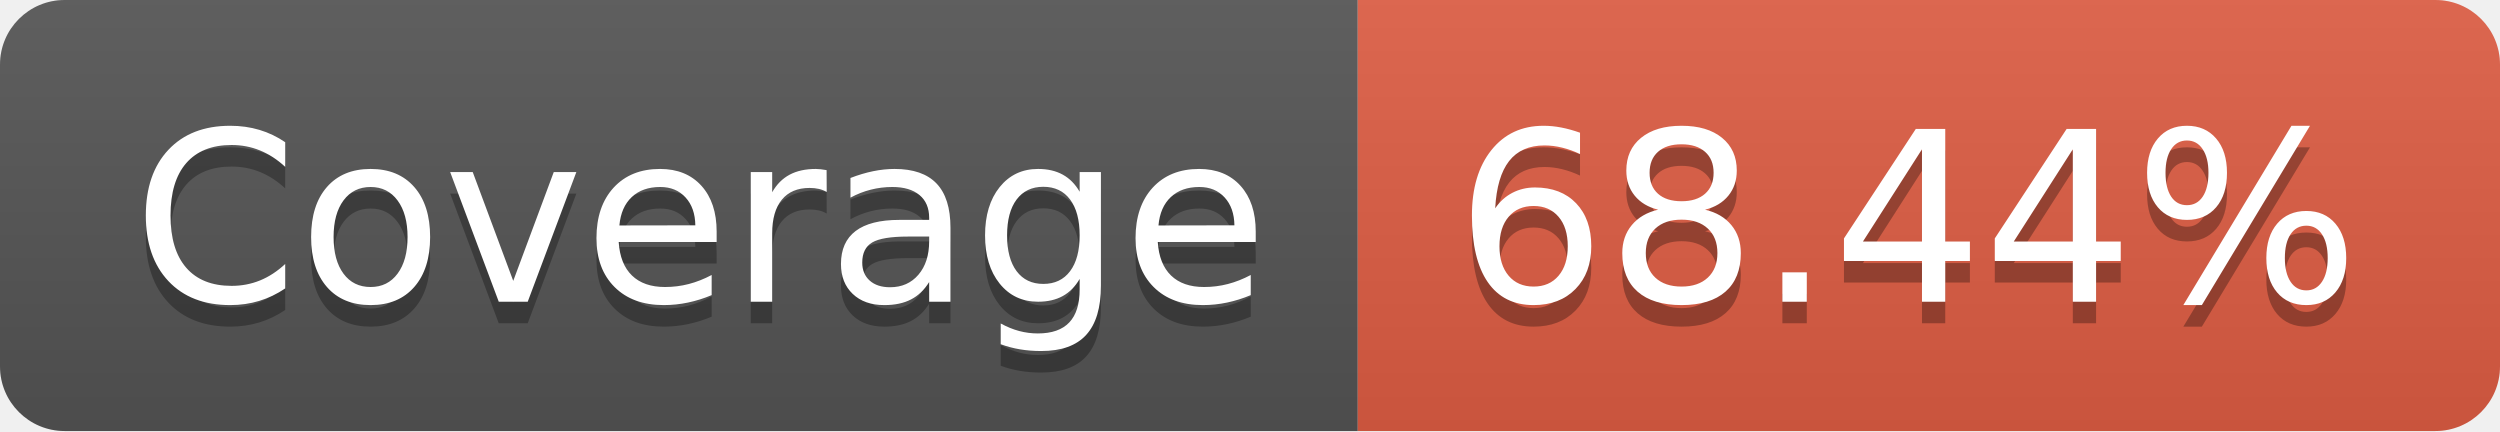
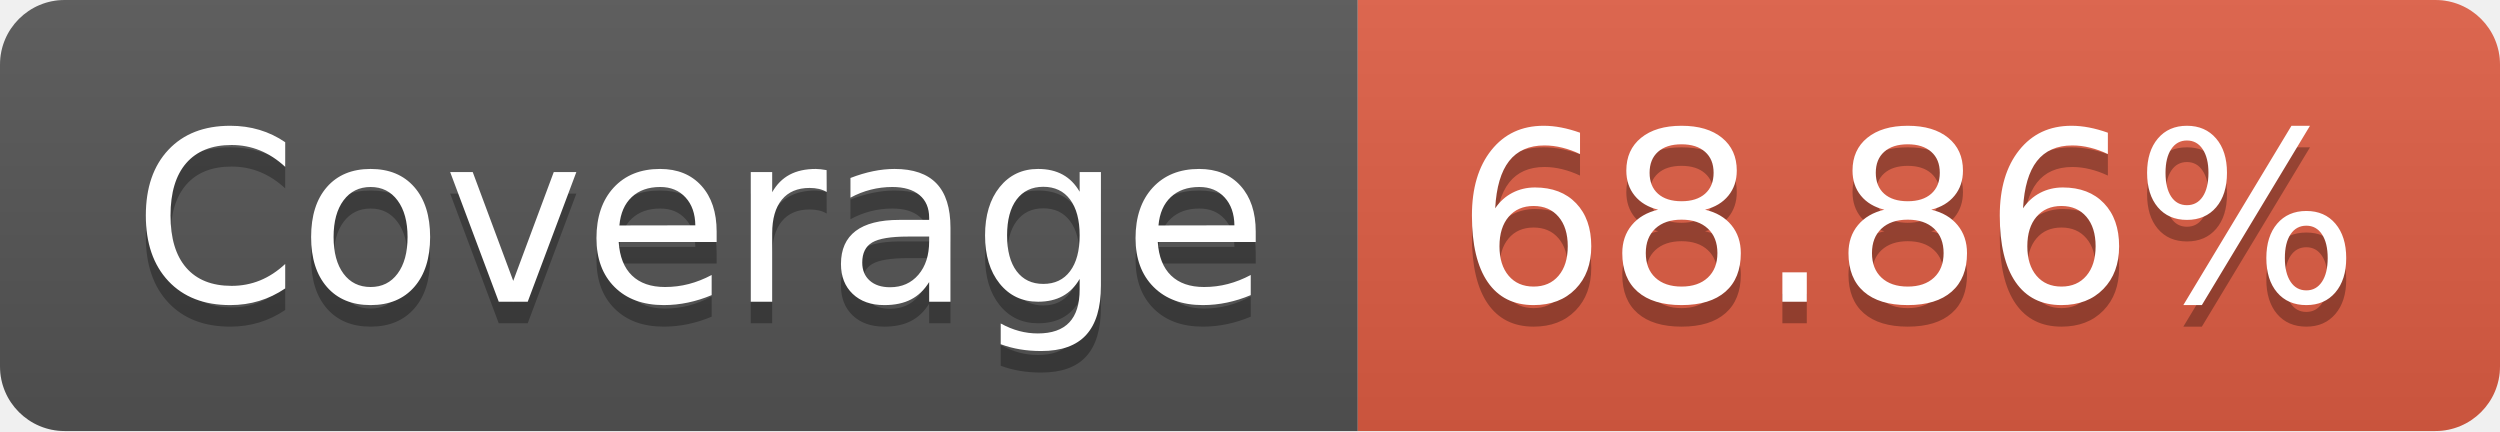
- <svg xmlns="http://www.w3.org/2000/svg" width="116" height="20" role="img" aria-label="Coverage: 68.44%">
+ <svg xmlns="http://www.w3.org/2000/svg" width="116" height="20" role="img" aria-label="Coverage: 68.86%">
  <linearGradient id="s" x2="0" y2="100%">
    <stop offset="0" stop-color="#bbb" stop-opacity=".1" />
    <stop offset="1" stop-opacity=".1" />
  </linearGradient>
  <clipPath id="r">
    <rect width="116" height="20" rx="3" fill="#fff" />
  </clipPath>
  <g clip-path="url(#r)">
    <rect width="63" height="20" fill="#555" />
    <rect x="63" width="53" height="20" fill="#e05d44" />
    <rect width="116" height="20" fill="url(#s)" />
  </g>
  <g fill="#fff" text-anchor="middle" font-family="Verdana,Geneva,DejaVu Sans,sans-serif" text-rendering="geometricPrecision" font-size="110">
    <text aria-hidden="true" x="325" y="150" fill="#010101" fill-opacity=".3" transform="scale(.1)" textLength="530">Coverage</text>
    <text x="325" y="140" transform="scale(.1)" fill="#fff" textLength="530">Coverage</text>
-     <text aria-hidden="true" x="885" y="150" fill="#010101" fill-opacity=".3" transform="scale(.1)" textLength="430">68.44%</text>
-     <text x="885" y="140" transform="scale(.1)" fill="#fff" textLength="430">68.44%</text>
+     <text aria-hidden="true" x="885" y="150" fill="#010101" fill-opacity=".3" transform="scale(.1)" textLength="430">68.86%</text>
+     <text x="885" y="140" transform="scale(.1)" fill="#fff" textLength="430">68.86%</text>
  </g>
</svg>
